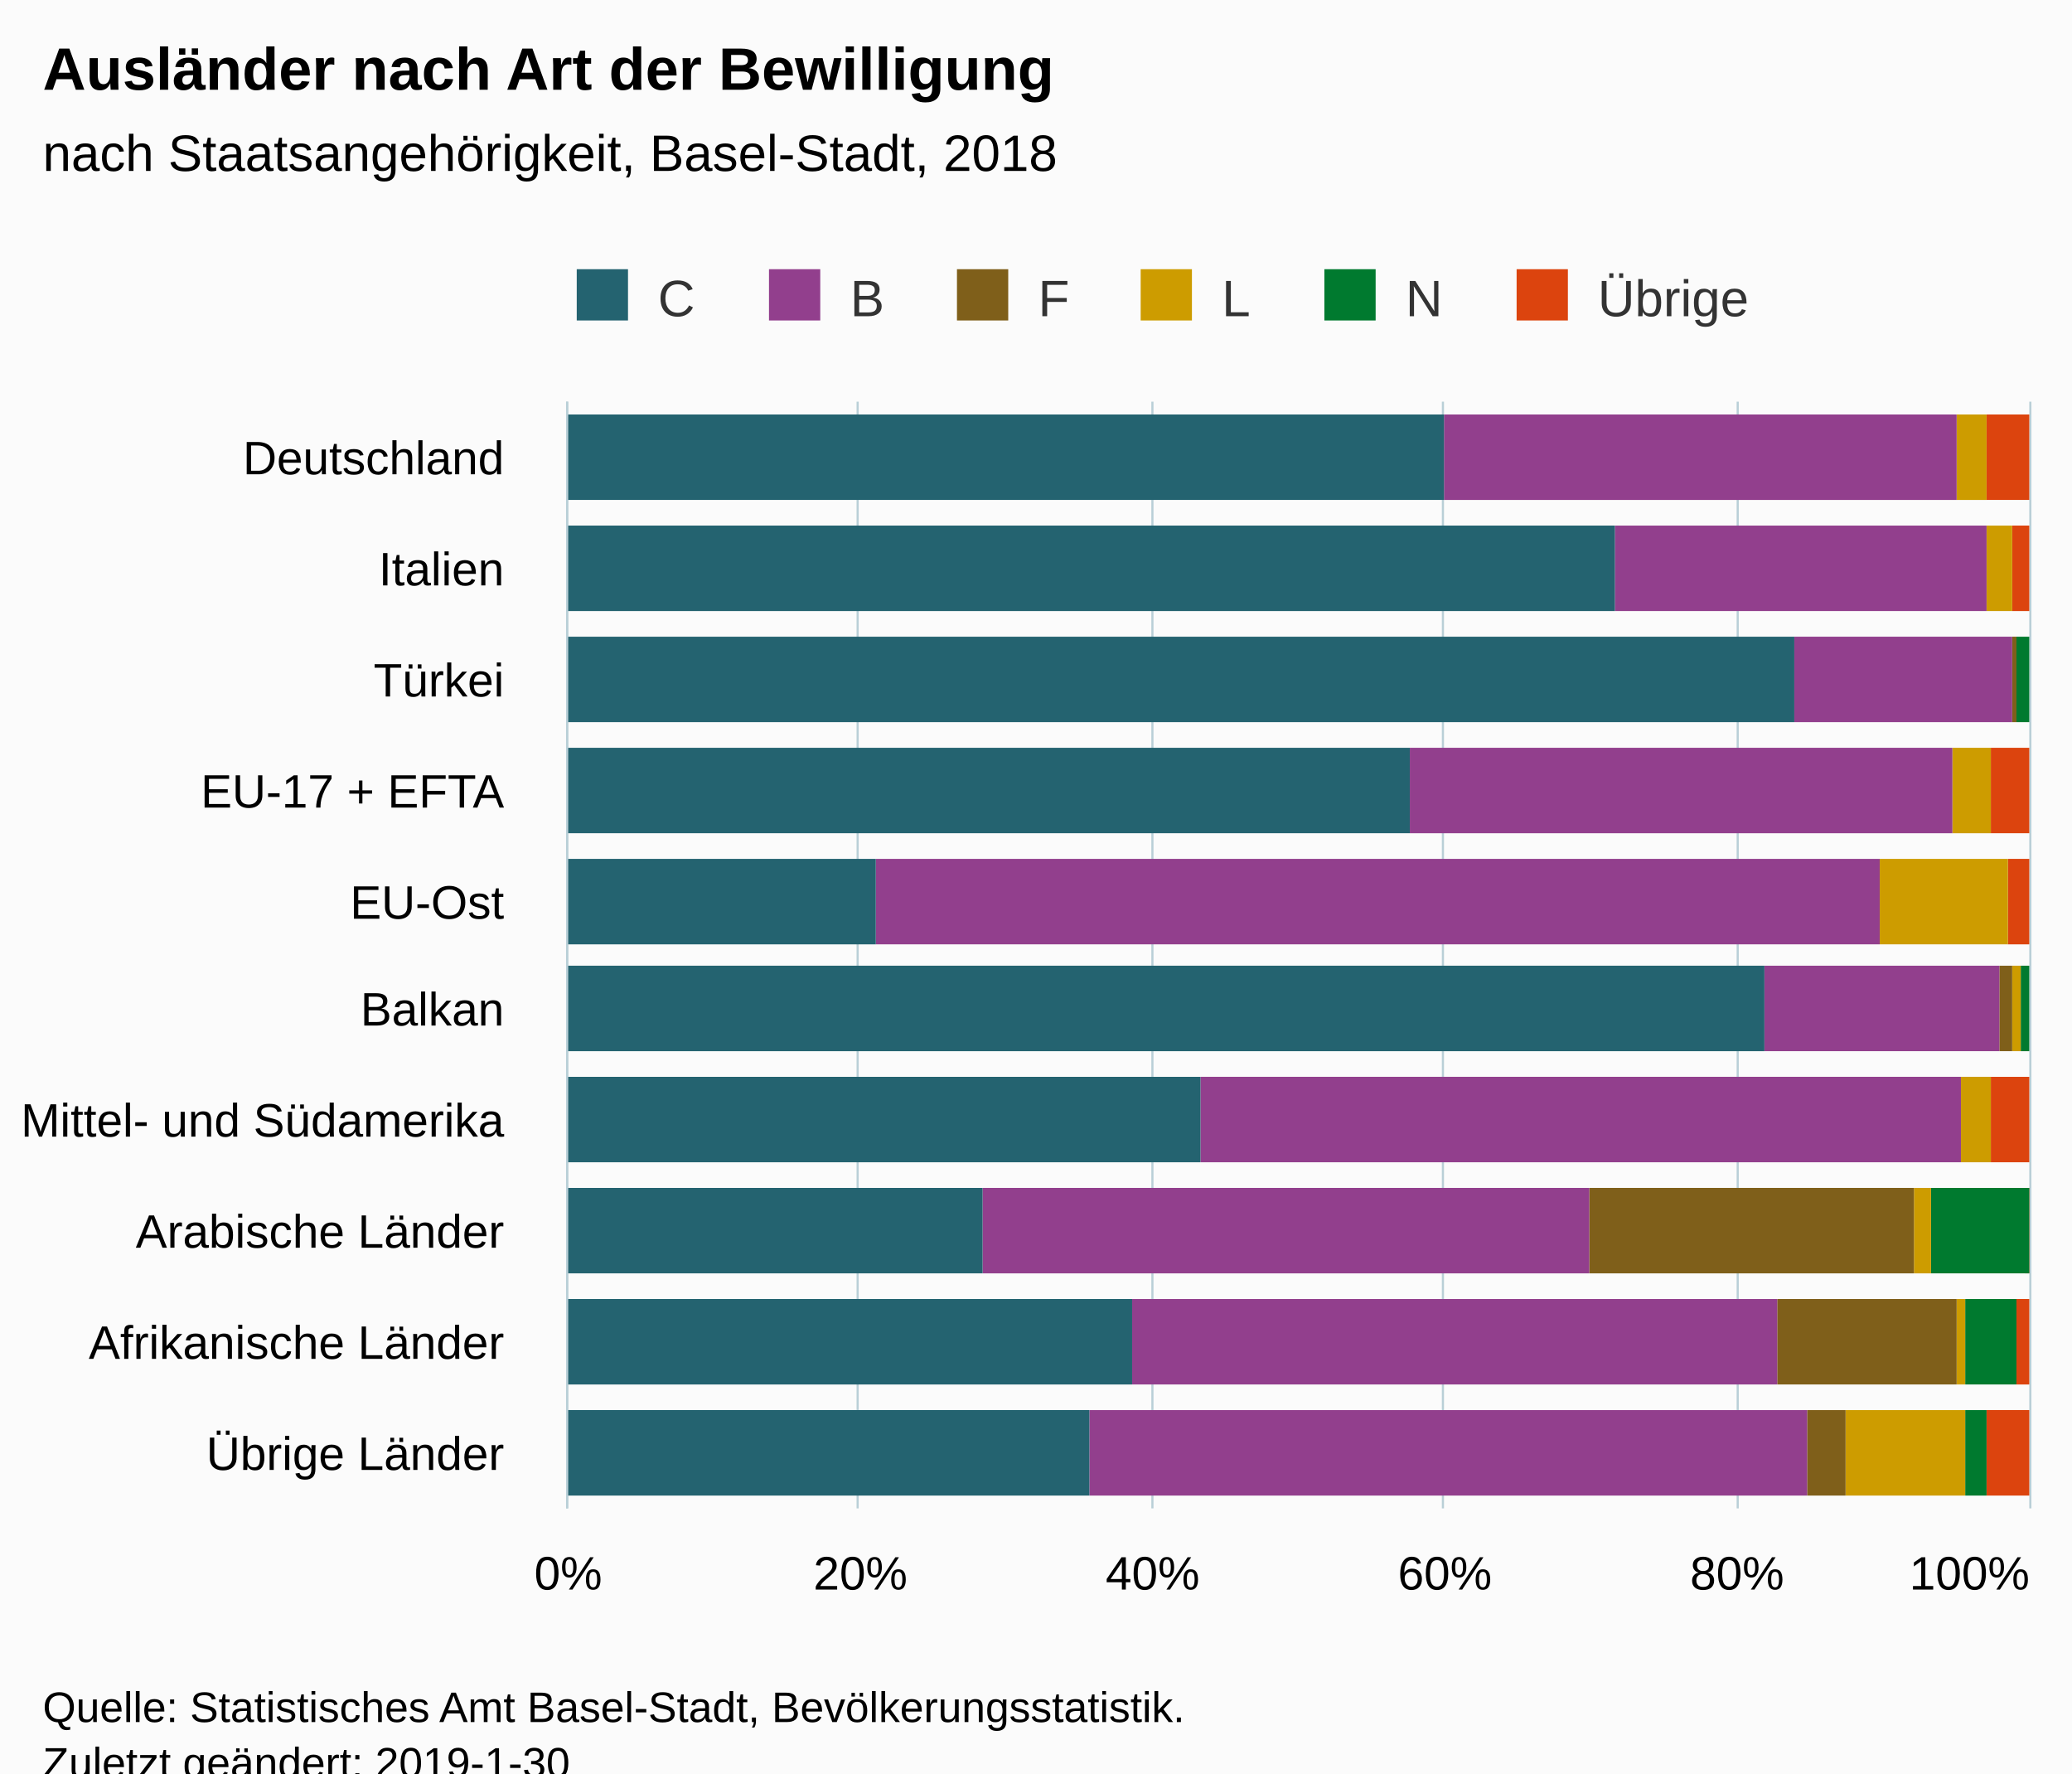
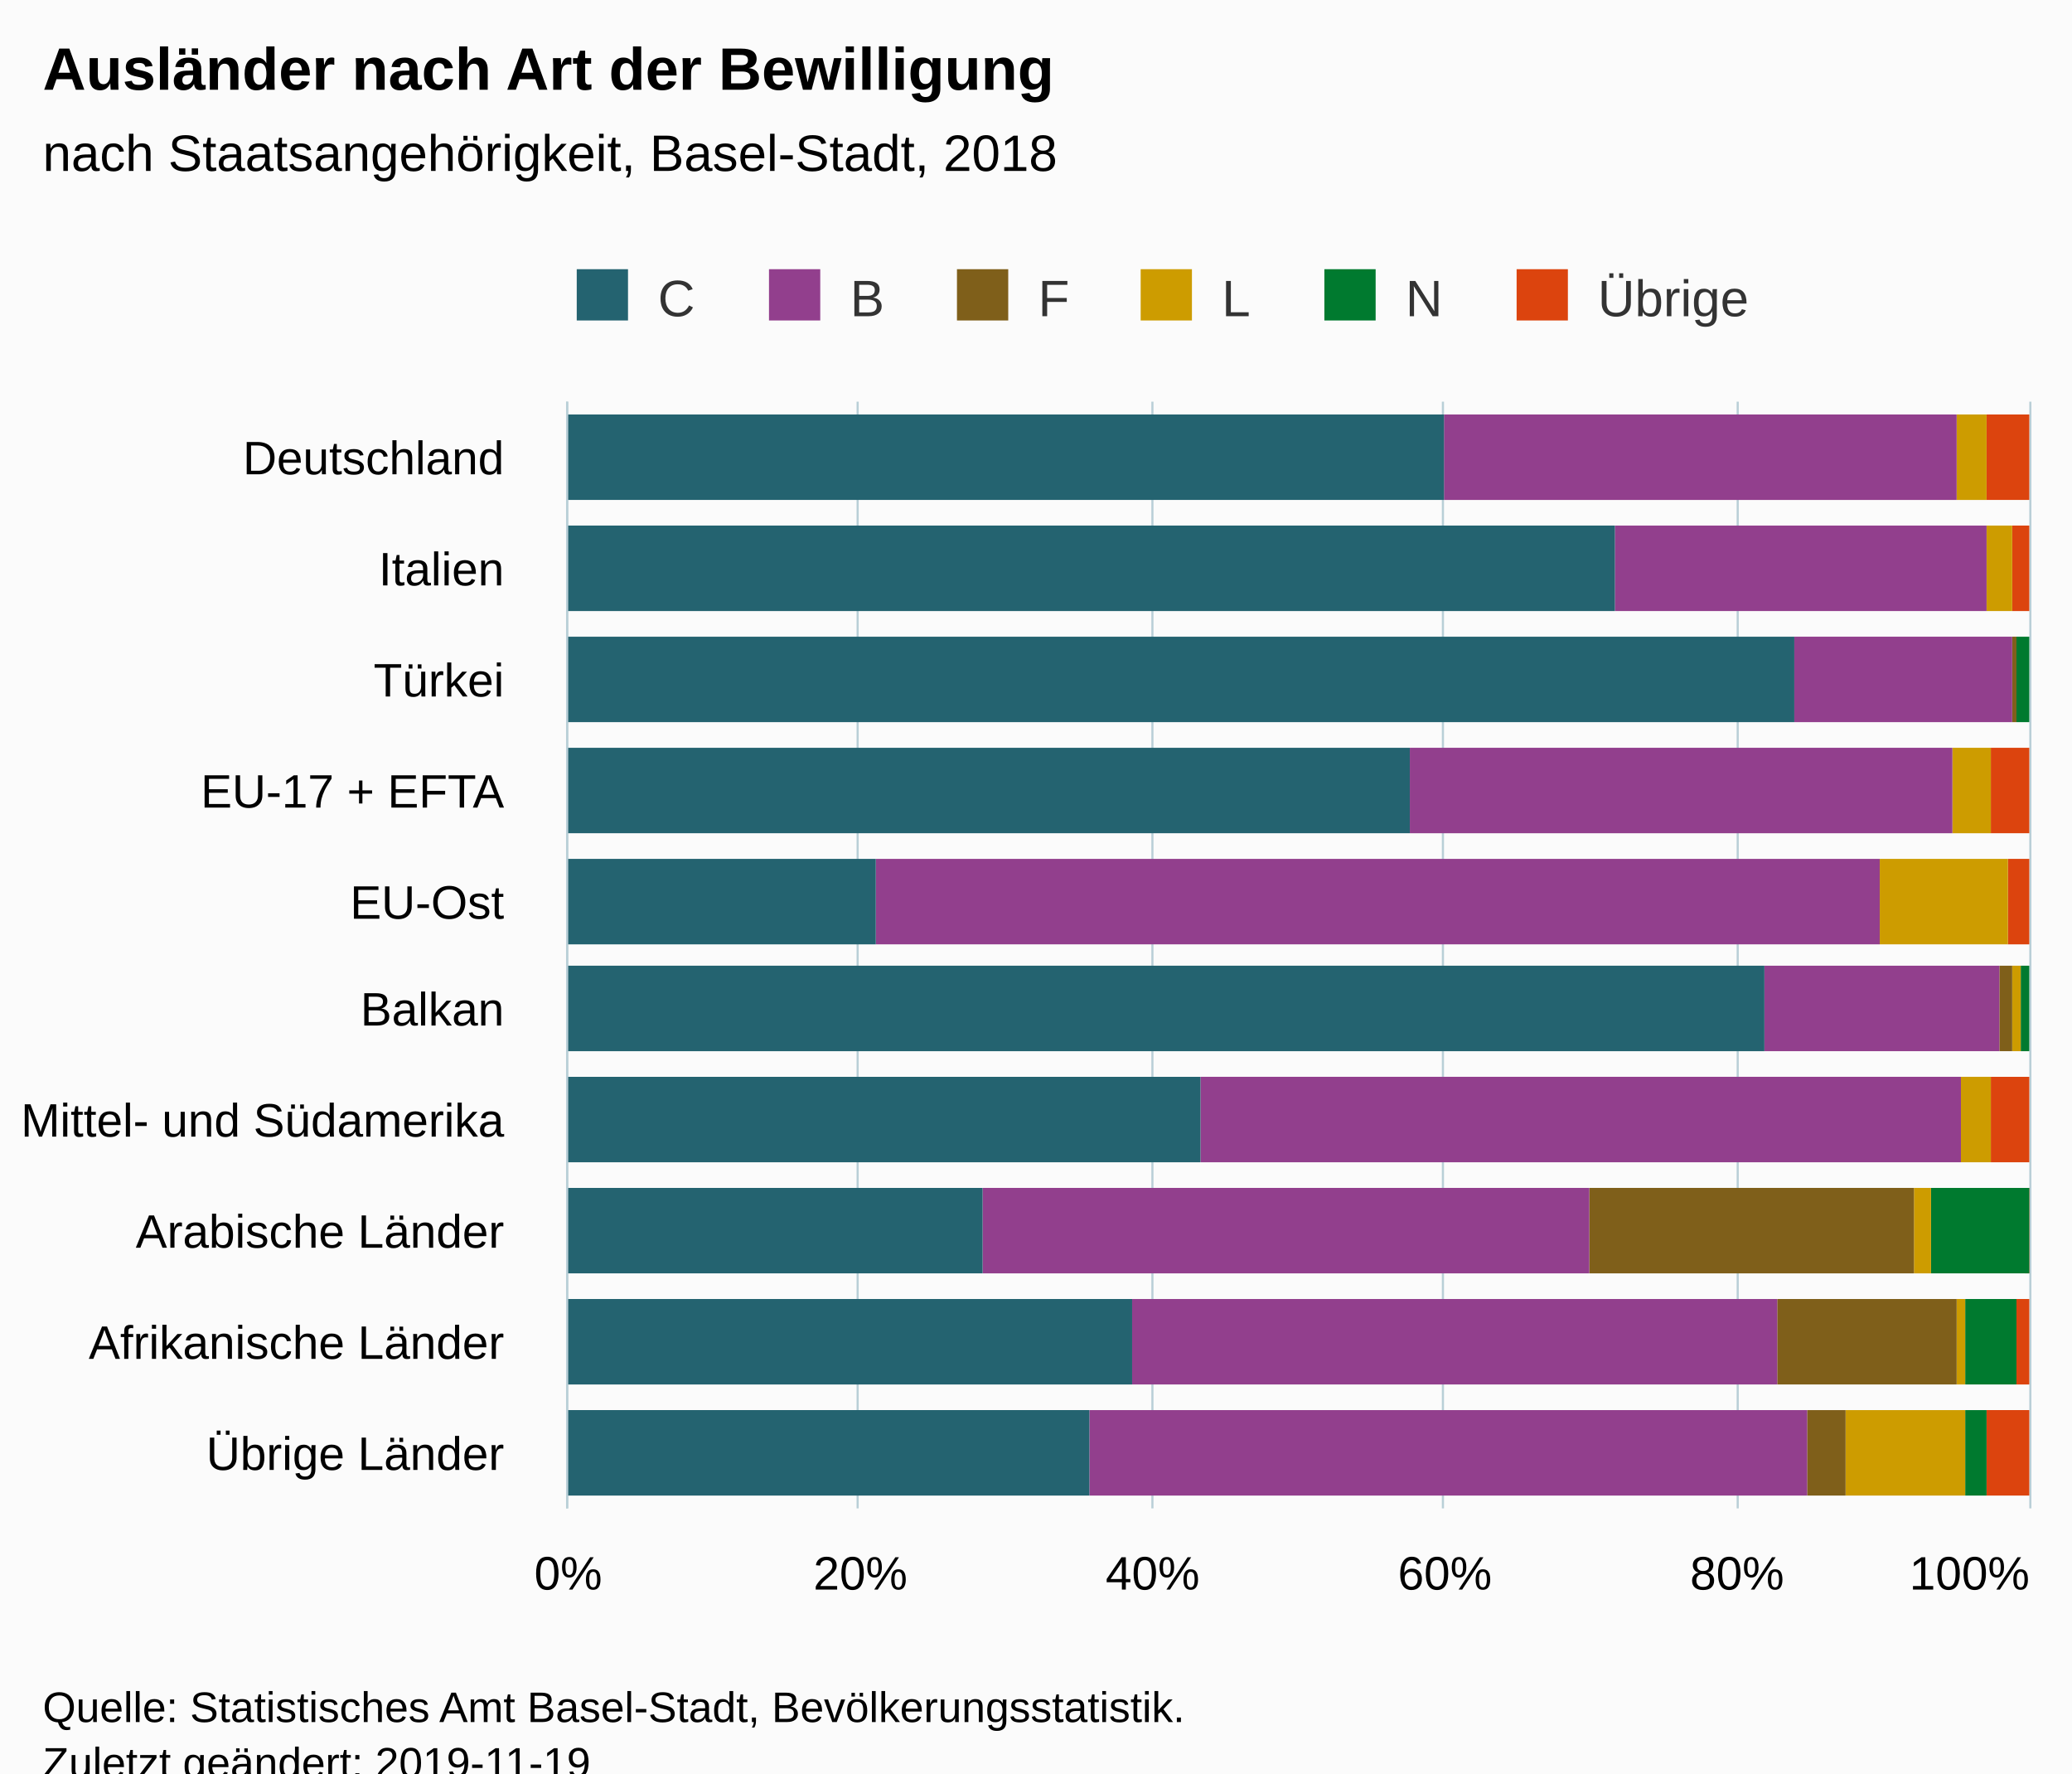
<svg xmlns="http://www.w3.org/2000/svg" version="1.1" class="highcharts-root" style="font-family:Arial;font-size:12px;" viewBox="0 0 485 415">
  <defs>
-     <clipPath id="highcharts-hietus6-6">
+     <clipPath id="highcharts-r5iw3iz-6">
      <rect x="0" y="0" width="259" height="342" fill="none" />
    </clipPath>
-     <clipPath id="highcharts-hietus6-7">
+     <clipPath id="highcharts-r5iw3iz-7">
      <rect x="0" y="0" width="259" height="342" fill="none" />
    </clipPath>
  </defs>
  <rect fill="#fbfbfb" class="highcharts-background" x="0" y="0" width="485" height="428" rx="0" ry="0" />
  <rect fill="none" class="highcharts-plot-background" x="133" y="94" width="342" height="259" />
  <g class="highcharts-pane-group" data-z-index="0" />
  <g class="highcharts-grid highcharts-xaxis-grid " data-z-index="1">
    <path fill="none" data-z-index="1" class="highcharts-grid-line" d="M 133 120.5 L 475 120.5" opacity="1" />
    <path fill="none" data-z-index="1" class="highcharts-grid-line" d="M 133 146.5 L 475 146.5" opacity="1" />
    <path fill="none" data-z-index="1" class="highcharts-grid-line" d="M 133 172.5 L 475 172.5" opacity="1" />
    <path fill="none" data-z-index="1" class="highcharts-grid-line" d="M 133 198.5 L 475 198.5" opacity="1" />
    <path fill="none" data-z-index="1" class="highcharts-grid-line" d="M 133 224.5 L 475 224.5" opacity="1" />
    <path fill="none" data-z-index="1" class="highcharts-grid-line" d="M 133 249.5 L 475 249.5" opacity="1" />
    <path fill="none" data-z-index="1" class="highcharts-grid-line" d="M 133 275.5 L 475 275.5" opacity="1" />
    <path fill="none" data-z-index="1" class="highcharts-grid-line" d="M 133 301.5 L 475 301.5" opacity="1" />
    <path fill="none" data-z-index="1" class="highcharts-grid-line" d="M 133 327.5 L 475 327.5" opacity="1" />
    <path fill="none" data-z-index="1" class="highcharts-grid-line" d="M 133 353.5 L 475 353.5" opacity="1" />
    <path fill="none" data-z-index="1" class="highcharts-grid-line" d="M 133 94.5 L 475 94.5" opacity="1" />
  </g>
  <g class="highcharts-grid highcharts-yaxis-grid " data-z-index="1">
    <path fill="none" stroke="#B9CFD7" stroke-width="0.5" data-z-index="1" class="highcharts-grid-line" d="M 132.75 94 L 132.75 353" opacity="1" />
    <path fill="none" stroke="#B9CFD7" stroke-width="0.5" data-z-index="1" class="highcharts-grid-line" d="M 200.75 94 L 200.75 353" opacity="1" />
    <path fill="none" stroke="#B9CFD7" stroke-width="0.5" data-z-index="1" class="highcharts-grid-line" d="M 269.75 94 L 269.75 353" opacity="1" />
    <path fill="none" stroke="#B9CFD7" stroke-width="0.5" data-z-index="1" class="highcharts-grid-line" d="M 337.75 94 L 337.75 353" opacity="1" />
    <path fill="none" stroke="#B9CFD7" stroke-width="0.5" data-z-index="1" class="highcharts-grid-line" d="M 406.75 94 L 406.75 353" opacity="1" />
    <path fill="none" stroke="#B9CFD7" stroke-width="0.5" data-z-index="1" class="highcharts-grid-line" d="M 475.25 94 L 475.25 353" opacity="1" />
  </g>
  <rect fill="none" class="highcharts-plot-border" data-z-index="1" x="133" y="94" width="342" height="259" />
  <g class="highcharts-axis highcharts-xaxis " data-z-index="2">
    <path fill="none" class="highcharts-axis-line" stroke="#B9CFD7" stroke-width="0.5" data-z-index="7" d="M 132.75 94 L 132.75 353" />
  </g>
  <g class="highcharts-axis highcharts-yaxis " data-z-index="2">
    <path fill="none" class="highcharts-axis-line" data-z-index="7" d="M 133 353 L 475 353" />
  </g>
  <g class="highcharts-series-group" data-z-index="3">
-     <g data-z-index="0.1" class="highcharts-series highcharts-series-0 highcharts-column-series " transform="translate(475,353) rotate(90) scale(-1,1) scale(1 1)" clip-path="url(#highcharts-hietus6-7)">
+     <g data-z-index="0.1" class="highcharts-series highcharts-series-0 highcharts-column-series " transform="translate(475,353) rotate(90) scale(-1,1) scale(1 1)" clip-path="url(#highcharts-r5iw3iz-7)">
      <rect x="236" y="0" width="20" height="10" fill="#DC440E" class="highcharts-point" />
      <rect x="210" y="0" width="20" height="4" fill="#DC440E" class="highcharts-point" />
      <rect x="184" y="1" width="20" height="0" fill="#DC440E" class="highcharts-point" />
      <rect x="158" y="0" width="20" height="9" fill="#DC440E" class="highcharts-point" />
      <rect x="132" y="0" width="20" height="5" fill="#DC440E" class="highcharts-point" />
      <rect x="107" y="1" width="20" height="0" fill="#DC440E" class="highcharts-point" />
      <rect x="81" y="0" width="20" height="9" fill="#DC440E" class="highcharts-point" />
      <rect x="55" y="0" width="20" height="1" fill="#DC440E" class="highcharts-point" />
      <rect x="29" y="0" width="20" height="3" fill="#DC440E" class="highcharts-point" />
      <rect x="3" y="0" width="20" height="10" fill="#DC440E" class="highcharts-point" />
    </g>
    <g data-z-index="0.1" class="highcharts-markers highcharts-series-0 highcharts-column-series " transform="translate(475,353) rotate(90) scale(-1,1) scale(1 1)" clip-path="none" />
-     <g data-z-index="0.1" class="highcharts-series highcharts-series-1 highcharts-column-series " transform="translate(475,353) rotate(90) scale(-1,1) scale(1 1)" clip-path="url(#highcharts-hietus6-7)">
+     <g data-z-index="0.1" class="highcharts-series highcharts-series-1 highcharts-column-series " transform="translate(475,353) rotate(90) scale(-1,1) scale(1 1)" clip-path="url(#highcharts-r5iw3iz-7)">
      <rect x="236" y="10" width="20" height="0" fill="#007A2F" class="highcharts-point" />
      <rect x="210" y="4" width="20" height="0" fill="#007A2F" class="highcharts-point" />
      <rect x="184" y="0" width="20" height="3" fill="#007A2F" class="highcharts-point" />
      <rect x="158" y="9" width="20" height="0" fill="#007A2F" class="highcharts-point" />
      <rect x="132" y="5" width="20" height="0" fill="#007A2F" class="highcharts-point" />
      <rect x="107" y="0" width="20" height="2" fill="#007A2F" class="highcharts-point" />
      <rect x="81" y="9" width="20" height="0" fill="#007A2F" class="highcharts-point" />
      <rect x="55" y="0" width="20" height="23" fill="#007A2F" class="highcharts-point" />
      <rect x="29" y="3" width="20" height="12" fill="#007A2F" class="highcharts-point" />
      <rect x="3" y="10" width="20" height="5" fill="#007A2F" class="highcharts-point" />
    </g>
    <g data-z-index="0.1" class="highcharts-markers highcharts-series-1 highcharts-column-series " transform="translate(475,353) rotate(90) scale(-1,1) scale(1 1)" clip-path="none" />
-     <g data-z-index="0.1" class="highcharts-series highcharts-series-2 highcharts-column-series " transform="translate(475,353) rotate(90) scale(-1,1) scale(1 1)" clip-path="url(#highcharts-hietus6-7)">
+     <g data-z-index="0.1" class="highcharts-series highcharts-series-2 highcharts-column-series " transform="translate(475,353) rotate(90) scale(-1,1) scale(1 1)" clip-path="url(#highcharts-r5iw3iz-7)">
      <rect x="236" y="10" width="20" height="7" fill="#CD9C00" class="highcharts-point" />
      <rect x="210" y="4" width="20" height="6" fill="#CD9C00" class="highcharts-point" />
      <rect x="184" y="3" width="20" height="0" fill="#CD9C00" class="highcharts-point" />
      <rect x="158" y="9" width="20" height="9" fill="#CD9C00" class="highcharts-point" />
      <rect x="132" y="5" width="20" height="30" fill="#CD9C00" class="highcharts-point" />
      <rect x="107" y="2" width="20" height="2" fill="#CD9C00" class="highcharts-point" />
      <rect x="81" y="9" width="20" height="7" fill="#CD9C00" class="highcharts-point" />
      <rect x="55" y="23" width="20" height="4" fill="#CD9C00" class="highcharts-point" />
      <rect x="29" y="15" width="20" height="2" fill="#CD9C00" class="highcharts-point" />
      <rect x="3" y="15" width="20" height="28" fill="#CD9C00" class="highcharts-point" />
    </g>
    <g data-z-index="0.1" class="highcharts-markers highcharts-series-2 highcharts-column-series " transform="translate(475,353) rotate(90) scale(-1,1) scale(1 1)" clip-path="none" />
-     <g data-z-index="0.1" class="highcharts-series highcharts-series-3 highcharts-column-series " transform="translate(475,353) rotate(90) scale(-1,1) scale(1 1)" clip-path="url(#highcharts-hietus6-7)">
+     <g data-z-index="0.1" class="highcharts-series highcharts-series-3 highcharts-column-series " transform="translate(475,353) rotate(90) scale(-1,1) scale(1 1)" clip-path="url(#highcharts-r5iw3iz-7)">
      <rect x="236" y="17" width="20" height="0" fill="#7F5F1A" class="highcharts-point" />
      <rect x="210" y="10" width="20" height="0" fill="#7F5F1A" class="highcharts-point" />
      <rect x="184" y="3" width="20" height="1" fill="#7F5F1A" class="highcharts-point" />
      <rect x="158" y="18" width="20" height="0" fill="#7F5F1A" class="highcharts-point" />
      <rect x="132" y="35" width="20" height="0" fill="#7F5F1A" class="highcharts-point" />
      <rect x="107" y="4" width="20" height="3" fill="#7F5F1A" class="highcharts-point" />
      <rect x="81" y="16" width="20" height="0" fill="#7F5F1A" class="highcharts-point" />
      <rect x="55" y="27" width="20" height="76" fill="#7F5F1A" class="highcharts-point" />
      <rect x="29" y="17" width="20" height="42" fill="#7F5F1A" class="highcharts-point" />
      <rect x="3" y="43" width="20" height="9" fill="#7F5F1A" class="highcharts-point" />
    </g>
    <g data-z-index="0.1" class="highcharts-markers highcharts-series-3 highcharts-column-series " transform="translate(475,353) rotate(90) scale(-1,1) scale(1 1)" clip-path="none" />
-     <g data-z-index="0.1" class="highcharts-series highcharts-series-4 highcharts-column-series " transform="translate(475,353) rotate(90) scale(-1,1) scale(1 1)" clip-path="url(#highcharts-hietus6-7)">
+     <g data-z-index="0.1" class="highcharts-series highcharts-series-4 highcharts-column-series " transform="translate(475,353) rotate(90) scale(-1,1) scale(1 1)" clip-path="url(#highcharts-r5iw3iz-7)">
      <rect x="236" y="17" width="20" height="120" fill="#923F8D" class="highcharts-point" />
      <rect x="210" y="10" width="20" height="87" fill="#923F8D" class="highcharts-point" />
      <rect x="184" y="4" width="20" height="51" fill="#923F8D" class="highcharts-point" />
      <rect x="158" y="18" width="20" height="127" fill="#923F8D" class="highcharts-point" />
      <rect x="132" y="35" width="20" height="235" fill="#923F8D" class="highcharts-point" />
      <rect x="107" y="7" width="20" height="55" fill="#923F8D" class="highcharts-point" />
      <rect x="81" y="16" width="20" height="178" fill="#923F8D" class="highcharts-point" />
      <rect x="55" y="103" width="20" height="142" fill="#923F8D" class="highcharts-point" />
      <rect x="29" y="59" width="20" height="151" fill="#923F8D" class="highcharts-point" />
      <rect x="3" y="52" width="20" height="168" fill="#923F8D" class="highcharts-point" />
    </g>
    <g data-z-index="0.1" class="highcharts-markers highcharts-series-4 highcharts-column-series " transform="translate(475,353) rotate(90) scale(-1,1) scale(1 1)" clip-path="none" />
-     <g data-z-index="0.1" class="highcharts-series highcharts-series-5 highcharts-column-series " transform="translate(475,353) rotate(90) scale(-1,1) scale(1 1)" clip-path="url(#highcharts-hietus6-7)">
+     <g data-z-index="0.1" class="highcharts-series highcharts-series-5 highcharts-column-series " transform="translate(475,353) rotate(90) scale(-1,1) scale(1 1)" clip-path="url(#highcharts-r5iw3iz-7)">
      <rect x="236" y="137" width="20" height="206" fill="#246370" class="highcharts-point" />
      <rect x="210" y="97" width="20" height="246" fill="#246370" class="highcharts-point" />
      <rect x="184" y="55" width="20" height="288" fill="#246370" class="highcharts-point" />
      <rect x="158" y="145" width="20" height="198" fill="#246370" class="highcharts-point" />
      <rect x="132" y="270" width="20" height="73" fill="#246370" class="highcharts-point" />
      <rect x="107" y="62" width="20" height="281" fill="#246370" class="highcharts-point" />
      <rect x="81" y="194" width="20" height="149" fill="#246370" class="highcharts-point" />
      <rect x="55" y="245" width="20" height="98" fill="#246370" class="highcharts-point" />
      <rect x="29" y="210" width="20" height="133" fill="#246370" class="highcharts-point" />
      <rect x="3" y="220" width="20" height="123" fill="#246370" class="highcharts-point" />
    </g>
    <g data-z-index="0.1" class="highcharts-markers highcharts-series-5 highcharts-column-series " transform="translate(475,353) rotate(90) scale(-1,1) scale(1 1)" clip-path="none" />
  </g>
  <text x="10" text-anchor="start" class="highcharts-title" data-z-index="4" style="color:#000000;font-size:14px;font-weight:bold;fill:#000000;" y="21">
    <tspan>Ausländer nach Art der Bewilligung</tspan>
  </text>
  <text x="10" text-anchor="start" class="highcharts-subtitle" data-z-index="4" style="color:#000000;font-size:12px;font-weight:normal;font-family:Arial;fill:#000000;" y="40">
    <tspan>nach Staatsangehörigkeit, Basel-Stadt, 2018</tspan>
  </text>
  <g class="highcharts-legend" data-z-index="7" transform="translate(125,56)">
    <rect fill="none" class="highcharts-legend-box" rx="0" ry="0" x="0" y="0" width="294" height="26" visibility="visible" />
    <g data-z-index="1">
      <g>
        <g class="highcharts-legend-item highcharts-column-series highcharts-color-undefined highcharts-series-5" data-z-index="1" transform="translate(8,3)">
          <text x="21" style="color:#333333;font-size:12px;font-weight:normal;cursor:pointer;fill:#333333;" text-anchor="start" data-z-index="2" y="15">
            <tspan>C</tspan>
          </text>
          <rect x="2" y="4" width="12" height="12" fill="#246370" class="highcharts-point" data-z-index="3" />
        </g>
        <g class="highcharts-legend-item highcharts-column-series highcharts-color-undefined highcharts-series-4" data-z-index="1" transform="translate(53,3)">
          <text x="21" y="15" style="color:#333333;font-size:12px;font-weight:normal;cursor:pointer;fill:#333333;" text-anchor="start" data-z-index="2">
            <tspan>B</tspan>
          </text>
          <rect x="2" y="4" width="12" height="12" fill="#923F8D" class="highcharts-point" data-z-index="3" />
        </g>
        <g class="highcharts-legend-item highcharts-column-series highcharts-color-undefined highcharts-series-3" data-z-index="1" transform="translate(97,3)">
          <text x="21" y="15" style="color:#333333;font-size:12px;font-weight:normal;cursor:pointer;fill:#333333;" text-anchor="start" data-z-index="2">
            <tspan>F</tspan>
          </text>
          <rect x="2" y="4" width="12" height="12" fill="#7F5F1A" class="highcharts-point" data-z-index="3" />
        </g>
        <g class="highcharts-legend-item highcharts-column-series highcharts-color-undefined highcharts-series-2" data-z-index="1" transform="translate(140,3)">
          <text x="21" y="15" style="color:#333333;font-size:12px;font-weight:normal;cursor:pointer;fill:#333333;" text-anchor="start" data-z-index="2">
            <tspan>L</tspan>
          </text>
          <rect x="2" y="4" width="12" height="12" fill="#CD9C00" class="highcharts-point" data-z-index="3" />
        </g>
        <g class="highcharts-legend-item highcharts-column-series highcharts-color-undefined highcharts-series-1" data-z-index="1" transform="translate(183,3)">
          <text x="21" y="15" style="color:#333333;font-size:12px;font-weight:normal;cursor:pointer;fill:#333333;" text-anchor="start" data-z-index="2">
            <tspan>N</tspan>
          </text>
          <rect x="2" y="4" width="12" height="12" fill="#007A2F" class="highcharts-point" data-z-index="3" />
        </g>
        <g class="highcharts-legend-item highcharts-column-series highcharts-color-undefined highcharts-series-0" data-z-index="1" transform="translate(228,3)">
          <text x="21" y="15" style="color:#333333;font-size:12px;font-weight:normal;cursor:pointer;fill:#333333;" text-anchor="start" data-z-index="2">
            <tspan>Übrige</tspan>
          </text>
          <rect x="2" y="4" width="12" height="12" fill="#DC440E" class="highcharts-point" data-z-index="3" />
        </g>
      </g>
    </g>
  </g>
  <g class="highcharts-axis-labels highcharts-xaxis-labels " data-z-index="7">
    <text x="118" style="color:#000000;cursor:default;font-size:11px;fill:#000000;" text-anchor="end" transform="translate(0,0)" y="111" opacity="1">Deutschland</text>
    <text x="118" style="color:#000000;cursor:default;font-size:11px;fill:#000000;" text-anchor="end" transform="translate(0,0)" y="137" opacity="1">Italien</text>
    <text x="118" style="color:#000000;cursor:default;font-size:11px;fill:#000000;" text-anchor="end" transform="translate(0,0)" y="163" opacity="1">Türkei</text>
    <text x="118" style="color:#000000;cursor:default;font-size:11px;fill:#000000;" text-anchor="end" transform="translate(0,0)" y="189" opacity="1">
      <tspan>EU-17 + EFTA</tspan>
    </text>
    <text x="118" style="color:#000000;cursor:default;font-size:11px;fill:#000000;" text-anchor="end" transform="translate(0,0)" y="215" opacity="1">EU-Ost</text>
    <text x="118" style="color:#000000;cursor:default;font-size:11px;fill:#000000;" text-anchor="end" transform="translate(0,0)" y="240" opacity="1">Balkan</text>
    <text x="118" style="color:#000000;cursor:default;font-size:11px;fill:#000000;" text-anchor="end" transform="translate(0,0)" y="266" opacity="1">
      <tspan>Mittel- und Südamerika</tspan>
    </text>
    <text x="118" style="color:#000000;cursor:default;font-size:11px;fill:#000000;" text-anchor="end" transform="translate(0,0)" y="292" opacity="1">
      <tspan>Arabische Länder</tspan>
    </text>
    <text x="118" style="color:#000000;cursor:default;font-size:11px;fill:#000000;" text-anchor="end" transform="translate(0,0)" y="318" opacity="1">
      <tspan>Afrikanische Länder</tspan>
    </text>
    <text x="118" style="color:#000000;cursor:default;font-size:11px;fill:#000000;" text-anchor="end" transform="translate(0,0)" y="344" opacity="1">
      <tspan>Übrige Länder</tspan>
    </text>
  </g>
  <g class="highcharts-axis-labels highcharts-yaxis-labels " data-z-index="7">
    <text x="133" style="color:#000000;cursor:default;font-size:11px;fill:#000000;" text-anchor="middle" transform="translate(0,0)" y="372" opacity="1">0%</text>
    <text x="201.4" style="color:#000000;cursor:default;font-size:11px;fill:#000000;" text-anchor="middle" transform="translate(0,0)" y="372" opacity="1">20%</text>
    <text x="269.8" style="color:#000000;cursor:default;font-size:11px;fill:#000000;" text-anchor="middle" transform="translate(0,0)" y="372" opacity="1">40%</text>
    <text x="338.2" style="color:#000000;cursor:default;font-size:11px;fill:#000000;" text-anchor="middle" transform="translate(0,0)" y="372" opacity="1">60%</text>
    <text x="406.6" style="color:#000000;cursor:default;font-size:11px;fill:#000000;" text-anchor="middle" transform="translate(0,0)" y="372" opacity="1">80%</text>
    <text x="461" style="color:#000000;cursor:default;font-size:11px;fill:#000000;" text-anchor="middle" transform="translate(0,0)" y="372" opacity="1">100%</text>
  </g>
  <text x="10" class="highcharts-credits" text-anchor="start" data-z-index="8" style="cursor:default;color:#000000;font-size:10px;fill:#000000;" y="403">
    <tspan>Quelle: Statistisches Amt Basel-Stadt, Bevölkerungsstatistik.</tspan>
-     <tspan x="10" dy="13">Zuletzt geändert: 2019-1-30</tspan>
+     <tspan x="10" dy="13">Zuletzt geändert: 2019-11-19</tspan>
  </text>
</svg>
